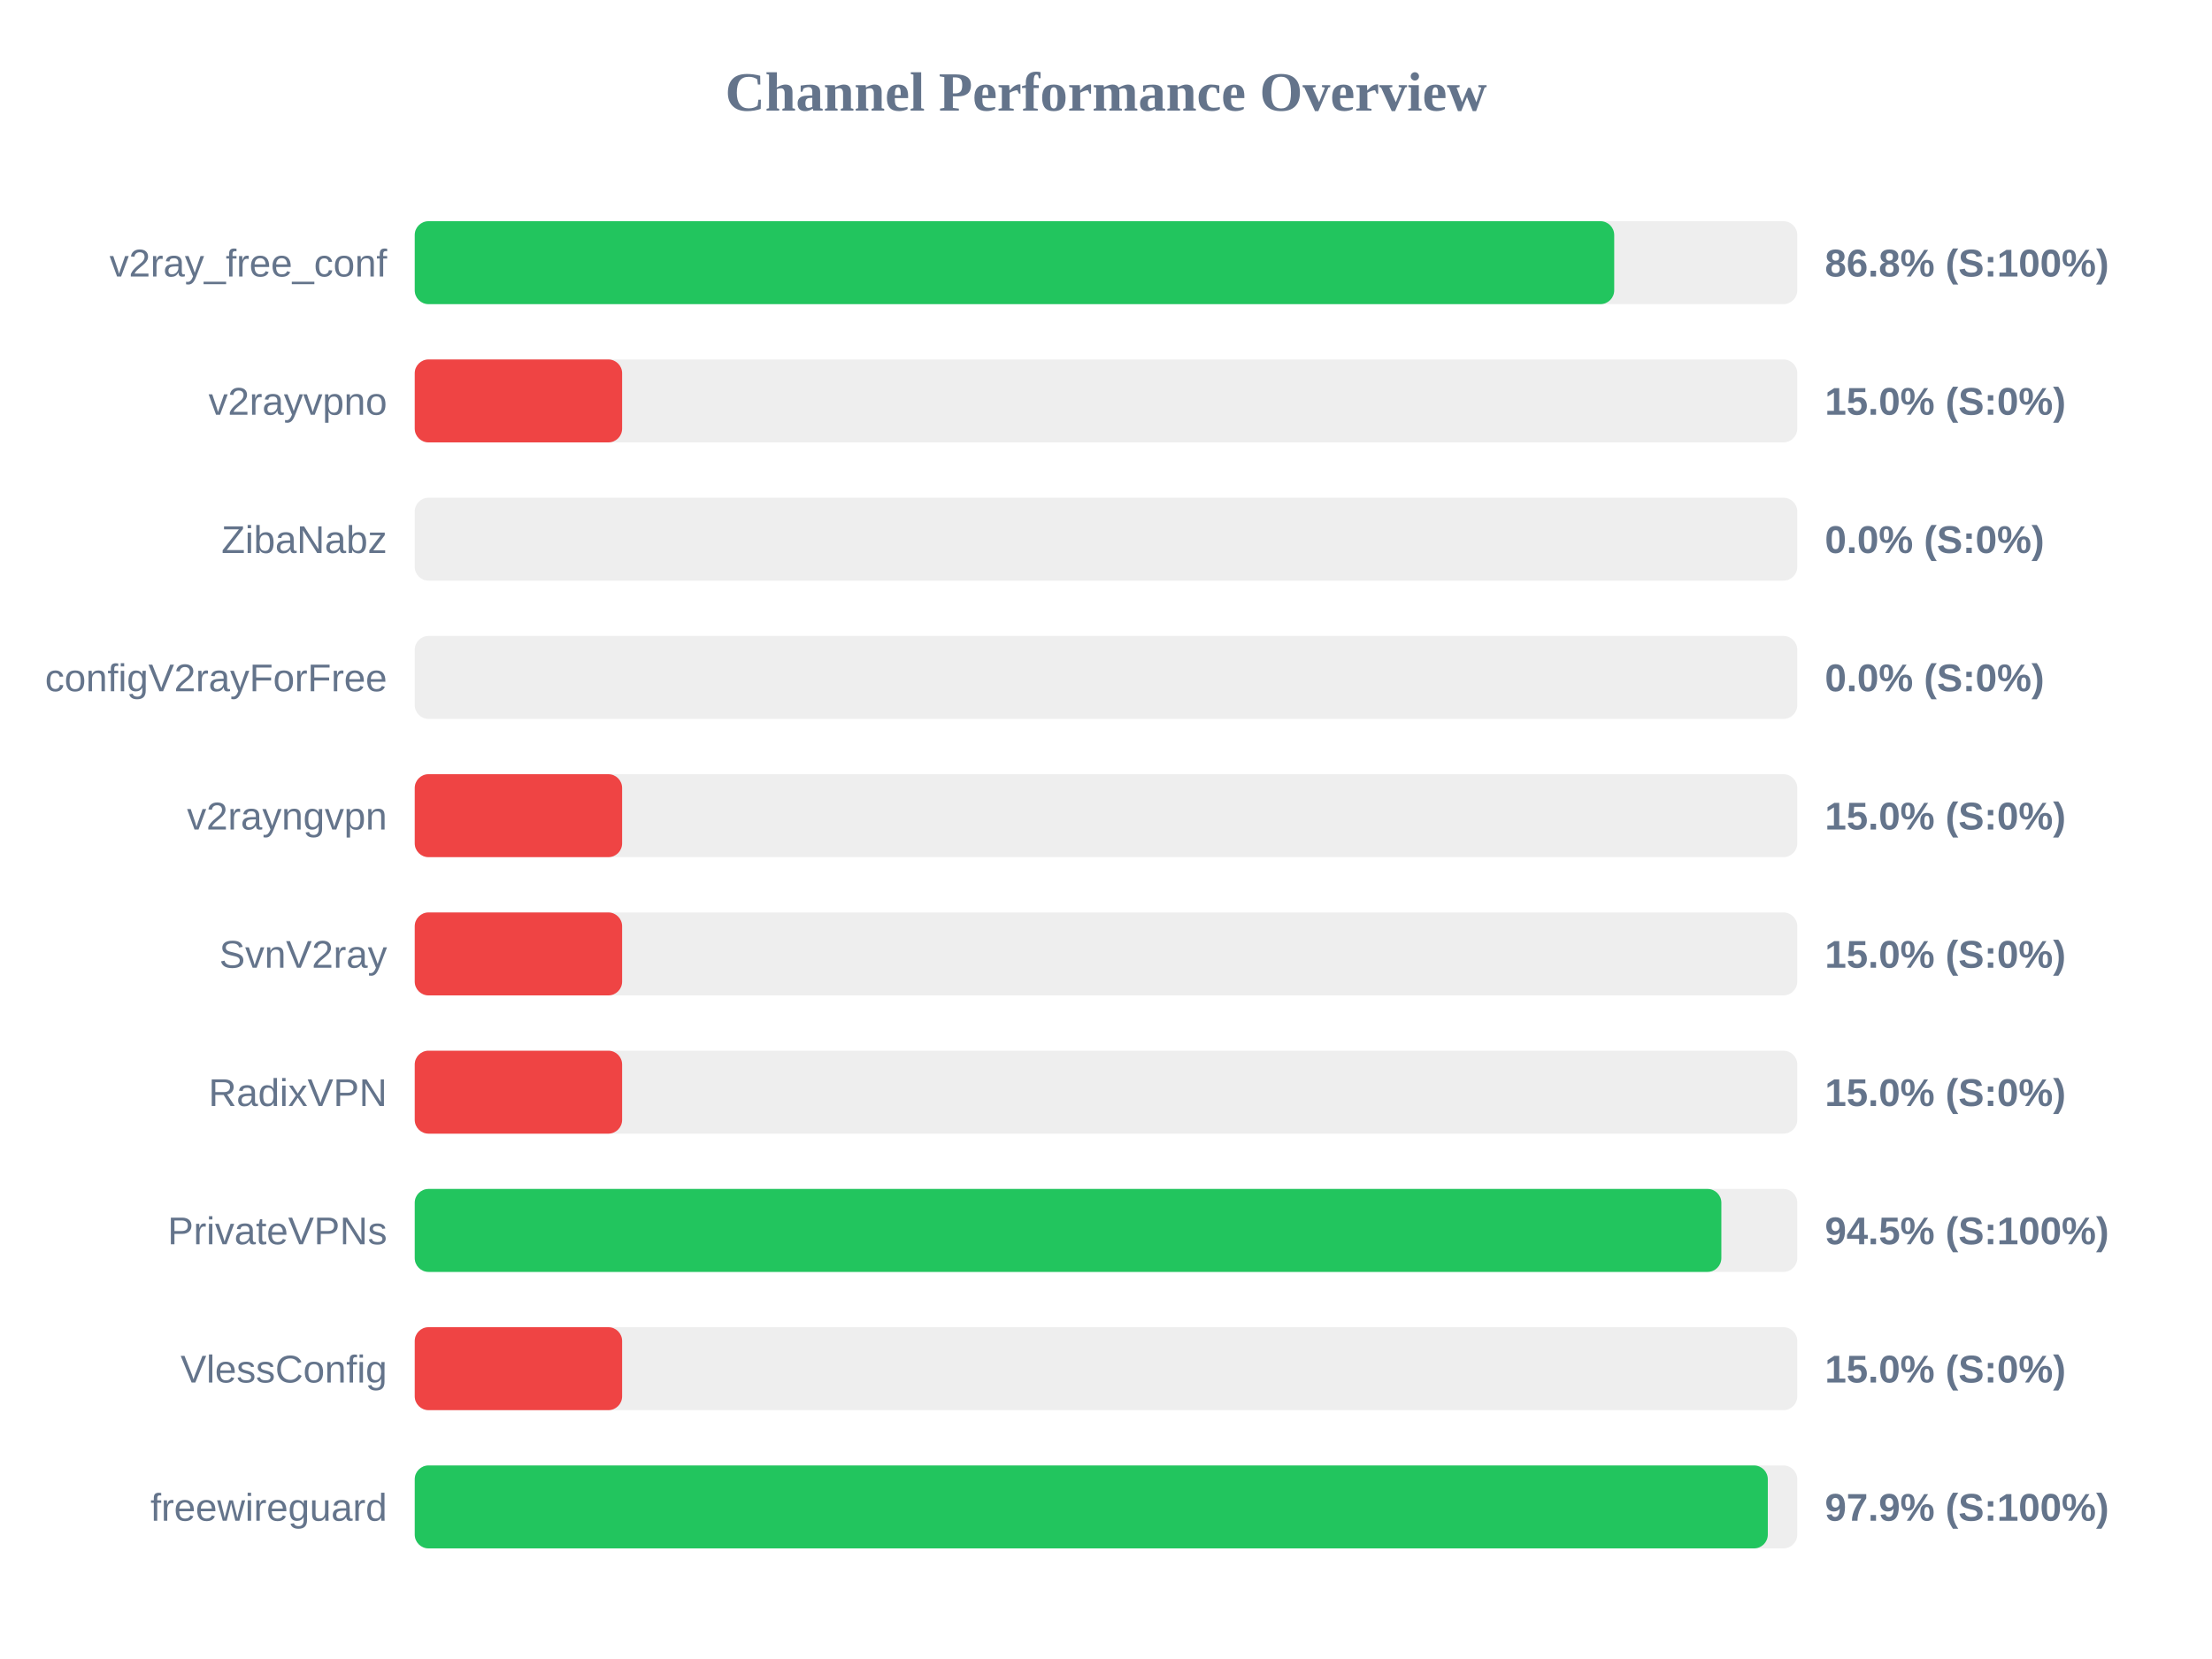
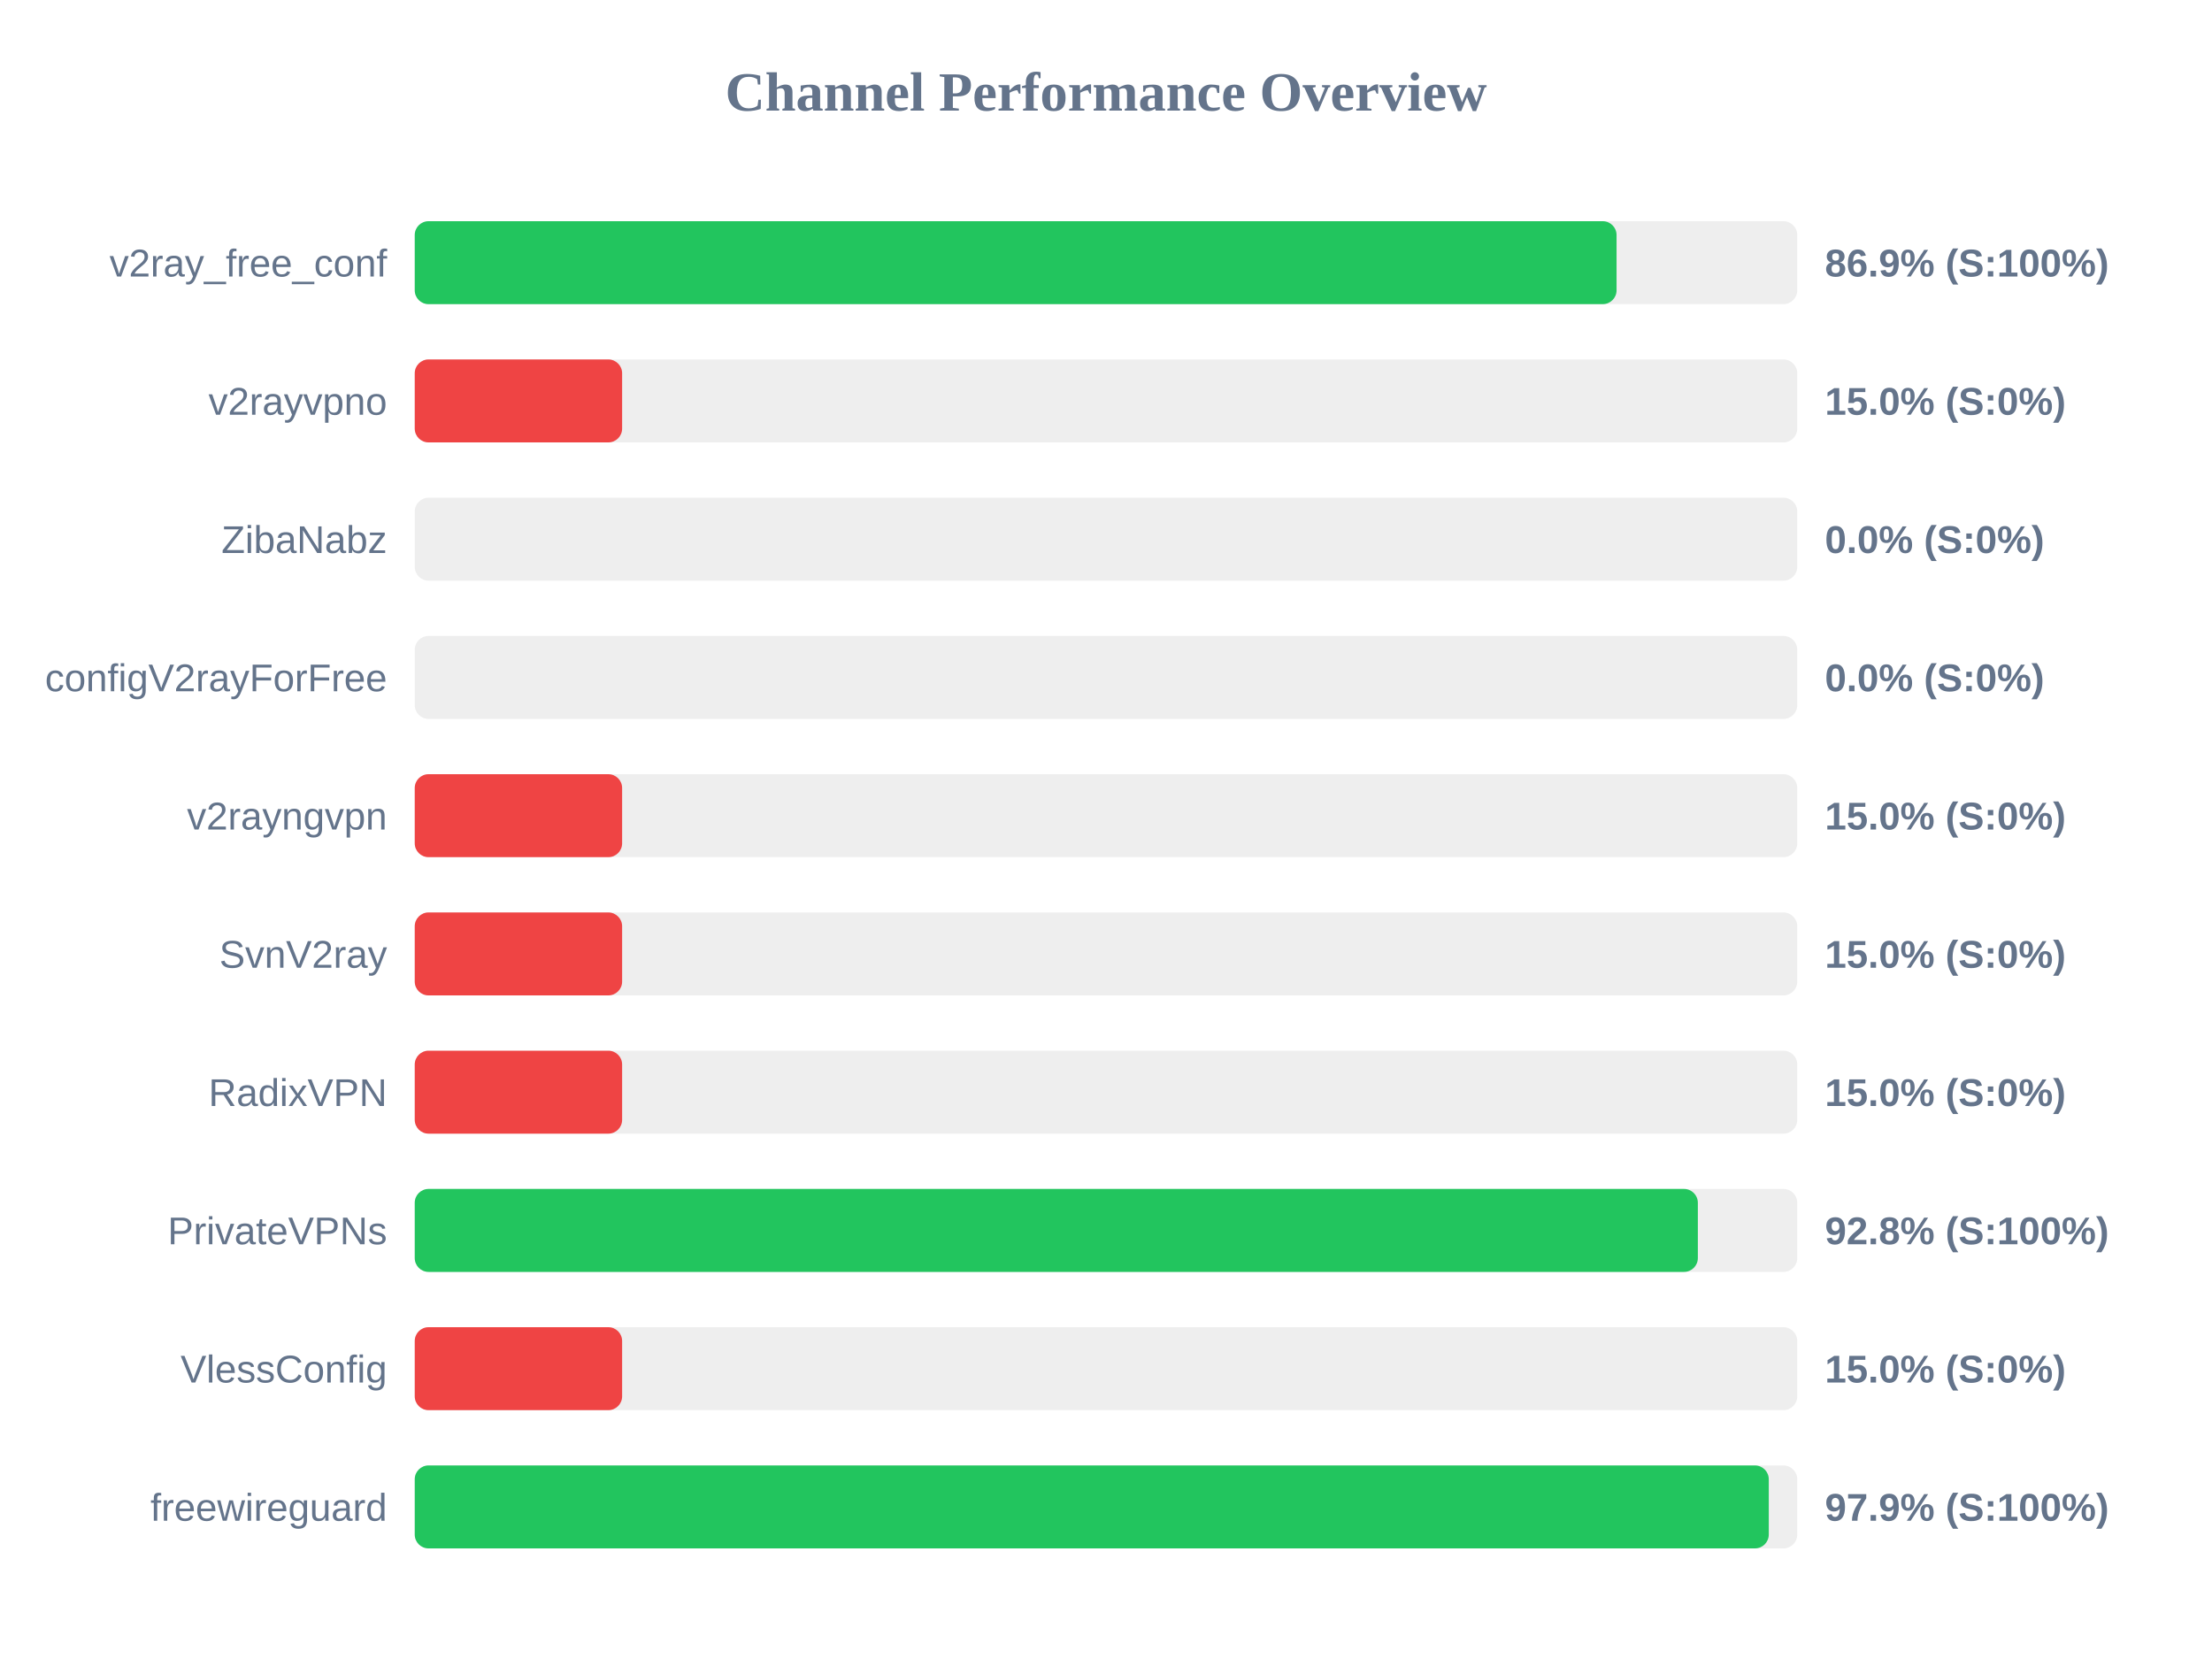
<svg xmlns="http://www.w3.org/2000/svg" width="800" height="600" version="1.1">
  <style>
        .row { font: 14px Arial; fill: #64748b; }
        .score { font: bold 14px Arial; fill: #64748b; }
    </style>
  <text x="400" y="40" text-anchor="middle" font-size="20px" font-weight="bold" fill="#64748b">Channel Performance Overview</text>
  <rect x="150" y="80" width="500" height="30" fill="#eee" rx="5" />
-   <rect x="150" y="80" width="433.8" height="30" fill="#22c55e" rx="5" />
+   <rect x="150" y="80" width="434.65" height="30" fill="#22c55e" rx="5" />
  <text x="140" y="100" text-anchor="end" class="row">v2ray_free_conf</text>
-   <text x="660" y="100" text-anchor="start" class="score">86.8% (S:100%)</text>
+   <text x="660" y="100" text-anchor="start" class="score">86.9% (S:100%)</text>
  <rect x="150" y="130" width="500" height="30" fill="#eee" rx="5" />
  <rect x="150" y="130" width="75.0" height="30" fill="#ef4444" rx="5" />
  <text x="140" y="150" text-anchor="end" class="row">v2rayvpno</text>
  <text x="660" y="150" text-anchor="start" class="score">15.0% (S:0%)</text>
  <rect x="150" y="180" width="500" height="30" fill="#eee" rx="5" />
  <rect x="150" y="180" width="0.0" height="30" fill="#ef4444" rx="5" />
  <text x="140" y="200" text-anchor="end" class="row">ZibaNabz</text>
  <text x="660" y="200" text-anchor="start" class="score">0.0% (S:0%)</text>
  <rect x="150" y="230" width="500" height="30" fill="#eee" rx="5" />
  <rect x="150" y="230" width="0.0" height="30" fill="#ef4444" rx="5" />
  <text x="140" y="250" text-anchor="end" class="row">configV2rayForFree</text>
  <text x="660" y="250" text-anchor="start" class="score">0.0% (S:0%)</text>
  <rect x="150" y="280" width="500" height="30" fill="#eee" rx="5" />
  <rect x="150" y="280" width="75.0" height="30" fill="#ef4444" rx="5" />
  <text x="140" y="300" text-anchor="end" class="row">v2rayngvpn</text>
  <text x="660" y="300" text-anchor="start" class="score">15.0% (S:0%)</text>
  <rect x="150" y="330" width="500" height="30" fill="#eee" rx="5" />
  <rect x="150" y="330" width="75.0" height="30" fill="#ef4444" rx="5" />
  <text x="140" y="350" text-anchor="end" class="row">SvnV2ray</text>
  <text x="660" y="350" text-anchor="start" class="score">15.0% (S:0%)</text>
  <rect x="150" y="380" width="500" height="30" fill="#eee" rx="5" />
  <rect x="150" y="380" width="75.0" height="30" fill="#ef4444" rx="5" />
  <text x="140" y="400" text-anchor="end" class="row">RadixVPN</text>
  <text x="660" y="400" text-anchor="start" class="score">15.0% (S:0%)</text>
  <rect x="150" y="430" width="500" height="30" fill="#eee" rx="5" />
-   <rect x="150" y="430" width="472.55" height="30" fill="#22c55e" rx="5" />
+   <rect x="150" y="430" width="464.05" height="30" fill="#22c55e" rx="5" />
  <text x="140" y="450" text-anchor="end" class="row">PrivateVPNs</text>
-   <text x="660" y="450" text-anchor="start" class="score">94.5% (S:100%)</text>
+   <text x="660" y="450" text-anchor="start" class="score">92.8% (S:100%)</text>
  <rect x="150" y="480" width="500" height="30" fill="#eee" rx="5" />
  <rect x="150" y="480" width="75.0" height="30" fill="#ef4444" rx="5" />
  <text x="140" y="500" text-anchor="end" class="row">VlessConfig</text>
  <text x="660" y="500" text-anchor="start" class="score">15.0% (S:0%)</text>
  <rect x="150" y="530" width="500" height="30" fill="#eee" rx="5" />
-   <rect x="150" y="530" width="489.35" height="30" fill="#22c55e" rx="5" />
+   <rect x="150" y="530" width="489.7" height="30" fill="#22c55e" rx="5" />
  <text x="140" y="550" text-anchor="end" class="row">freewireguard</text>
  <text x="660" y="550" text-anchor="start" class="score">97.9% (S:100%)</text>
</svg>
